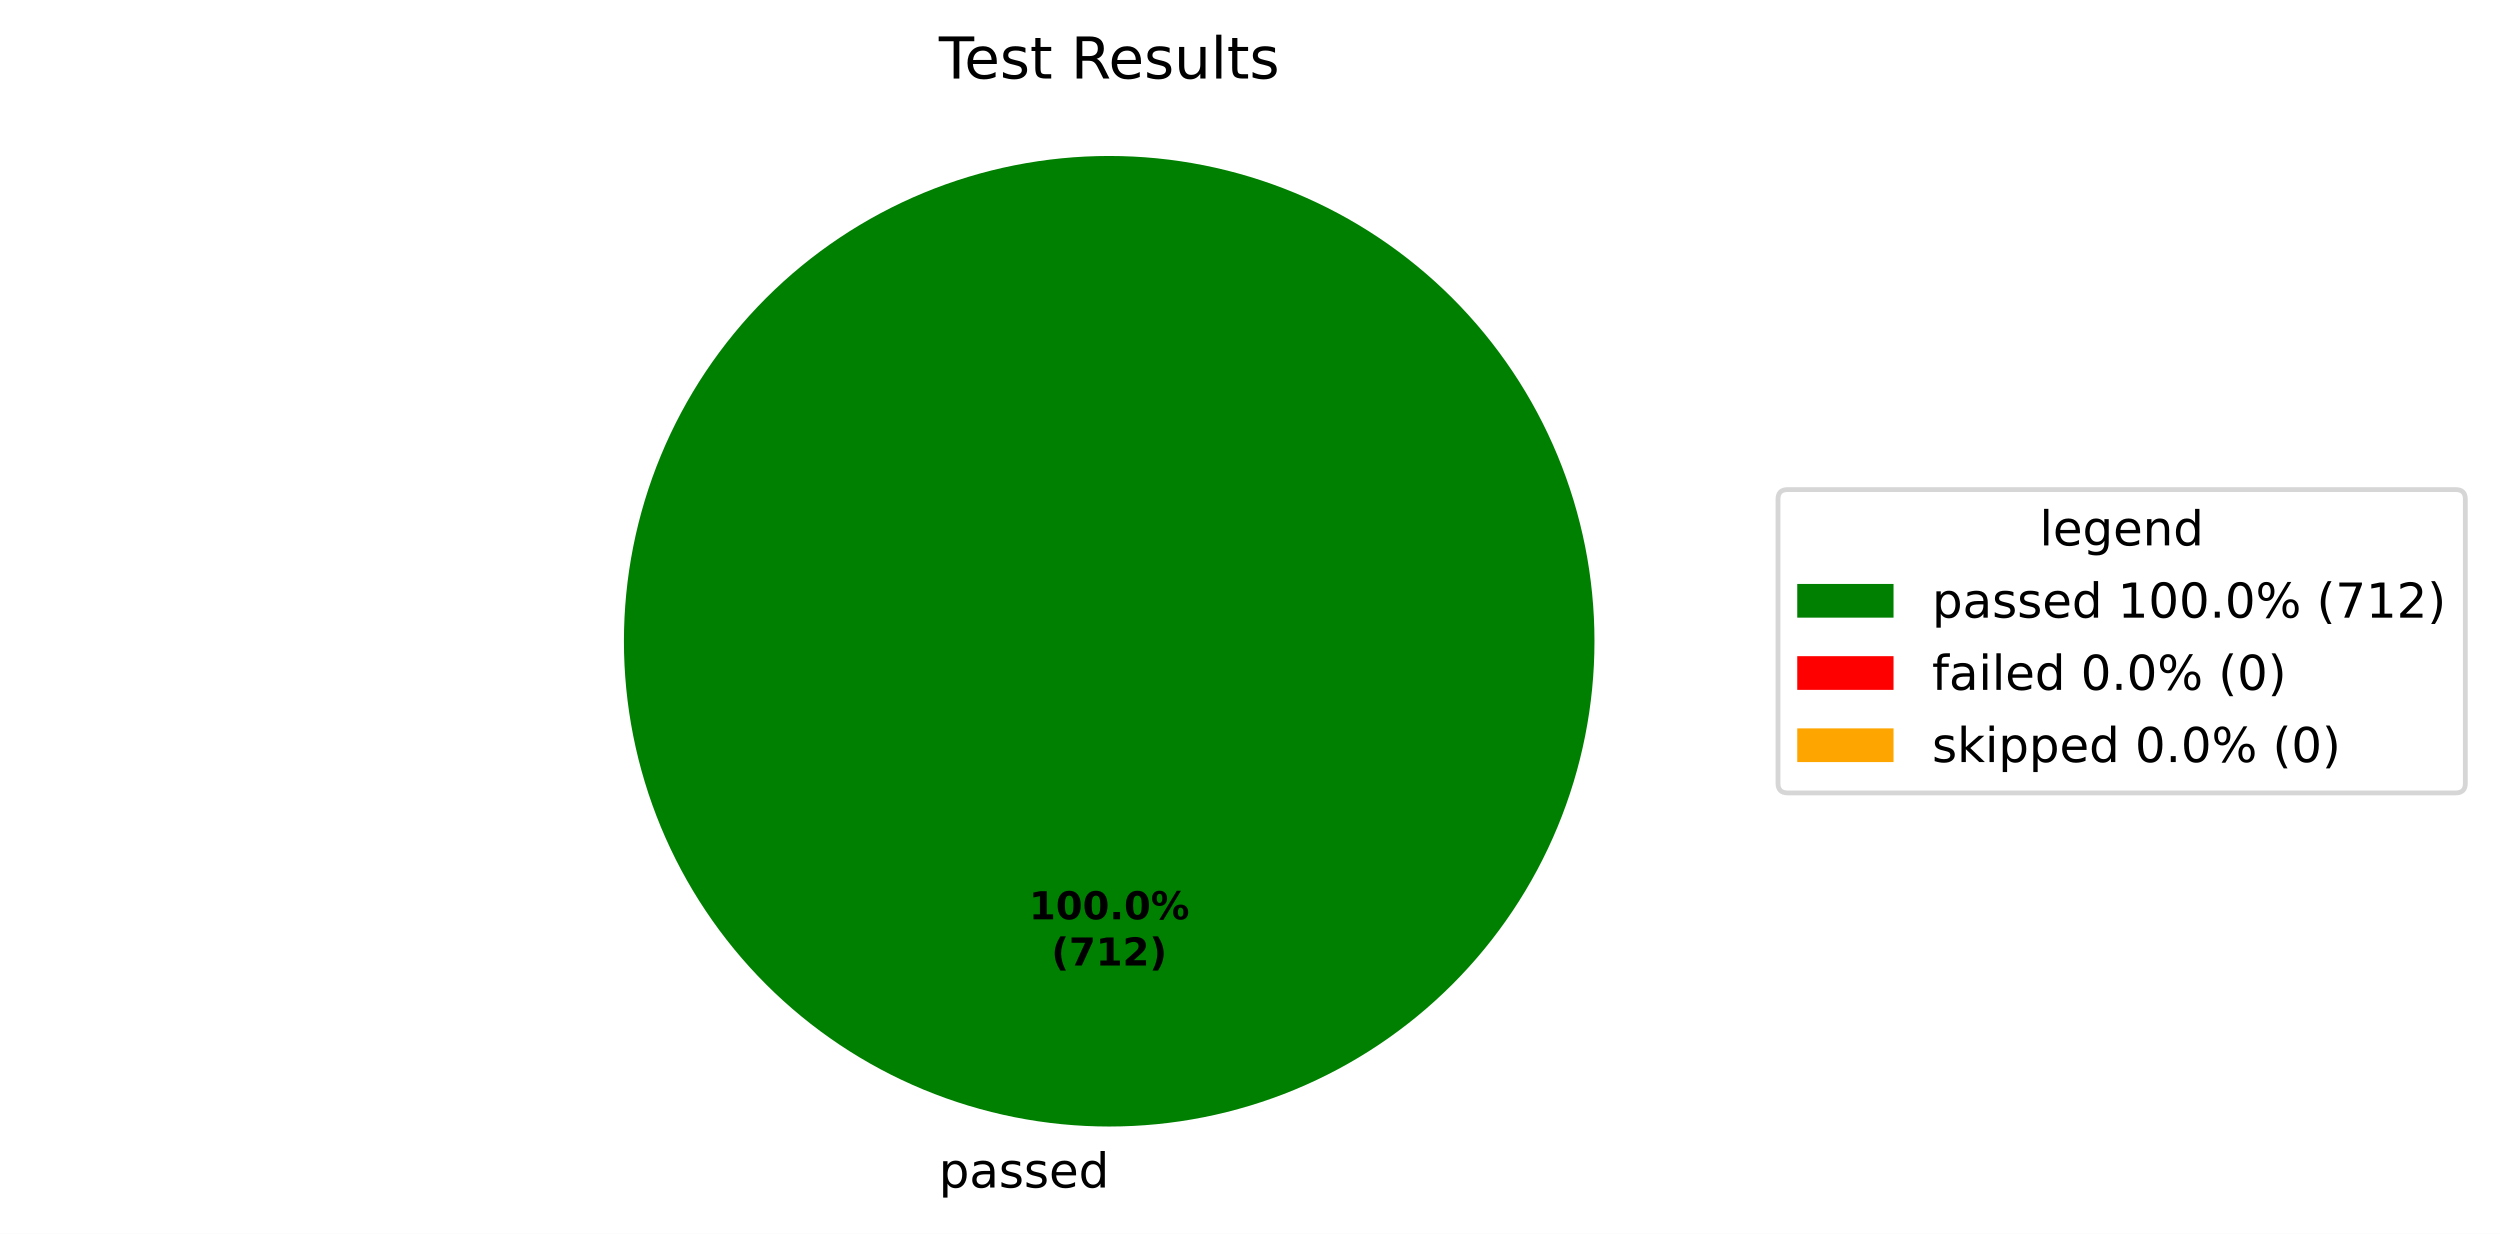
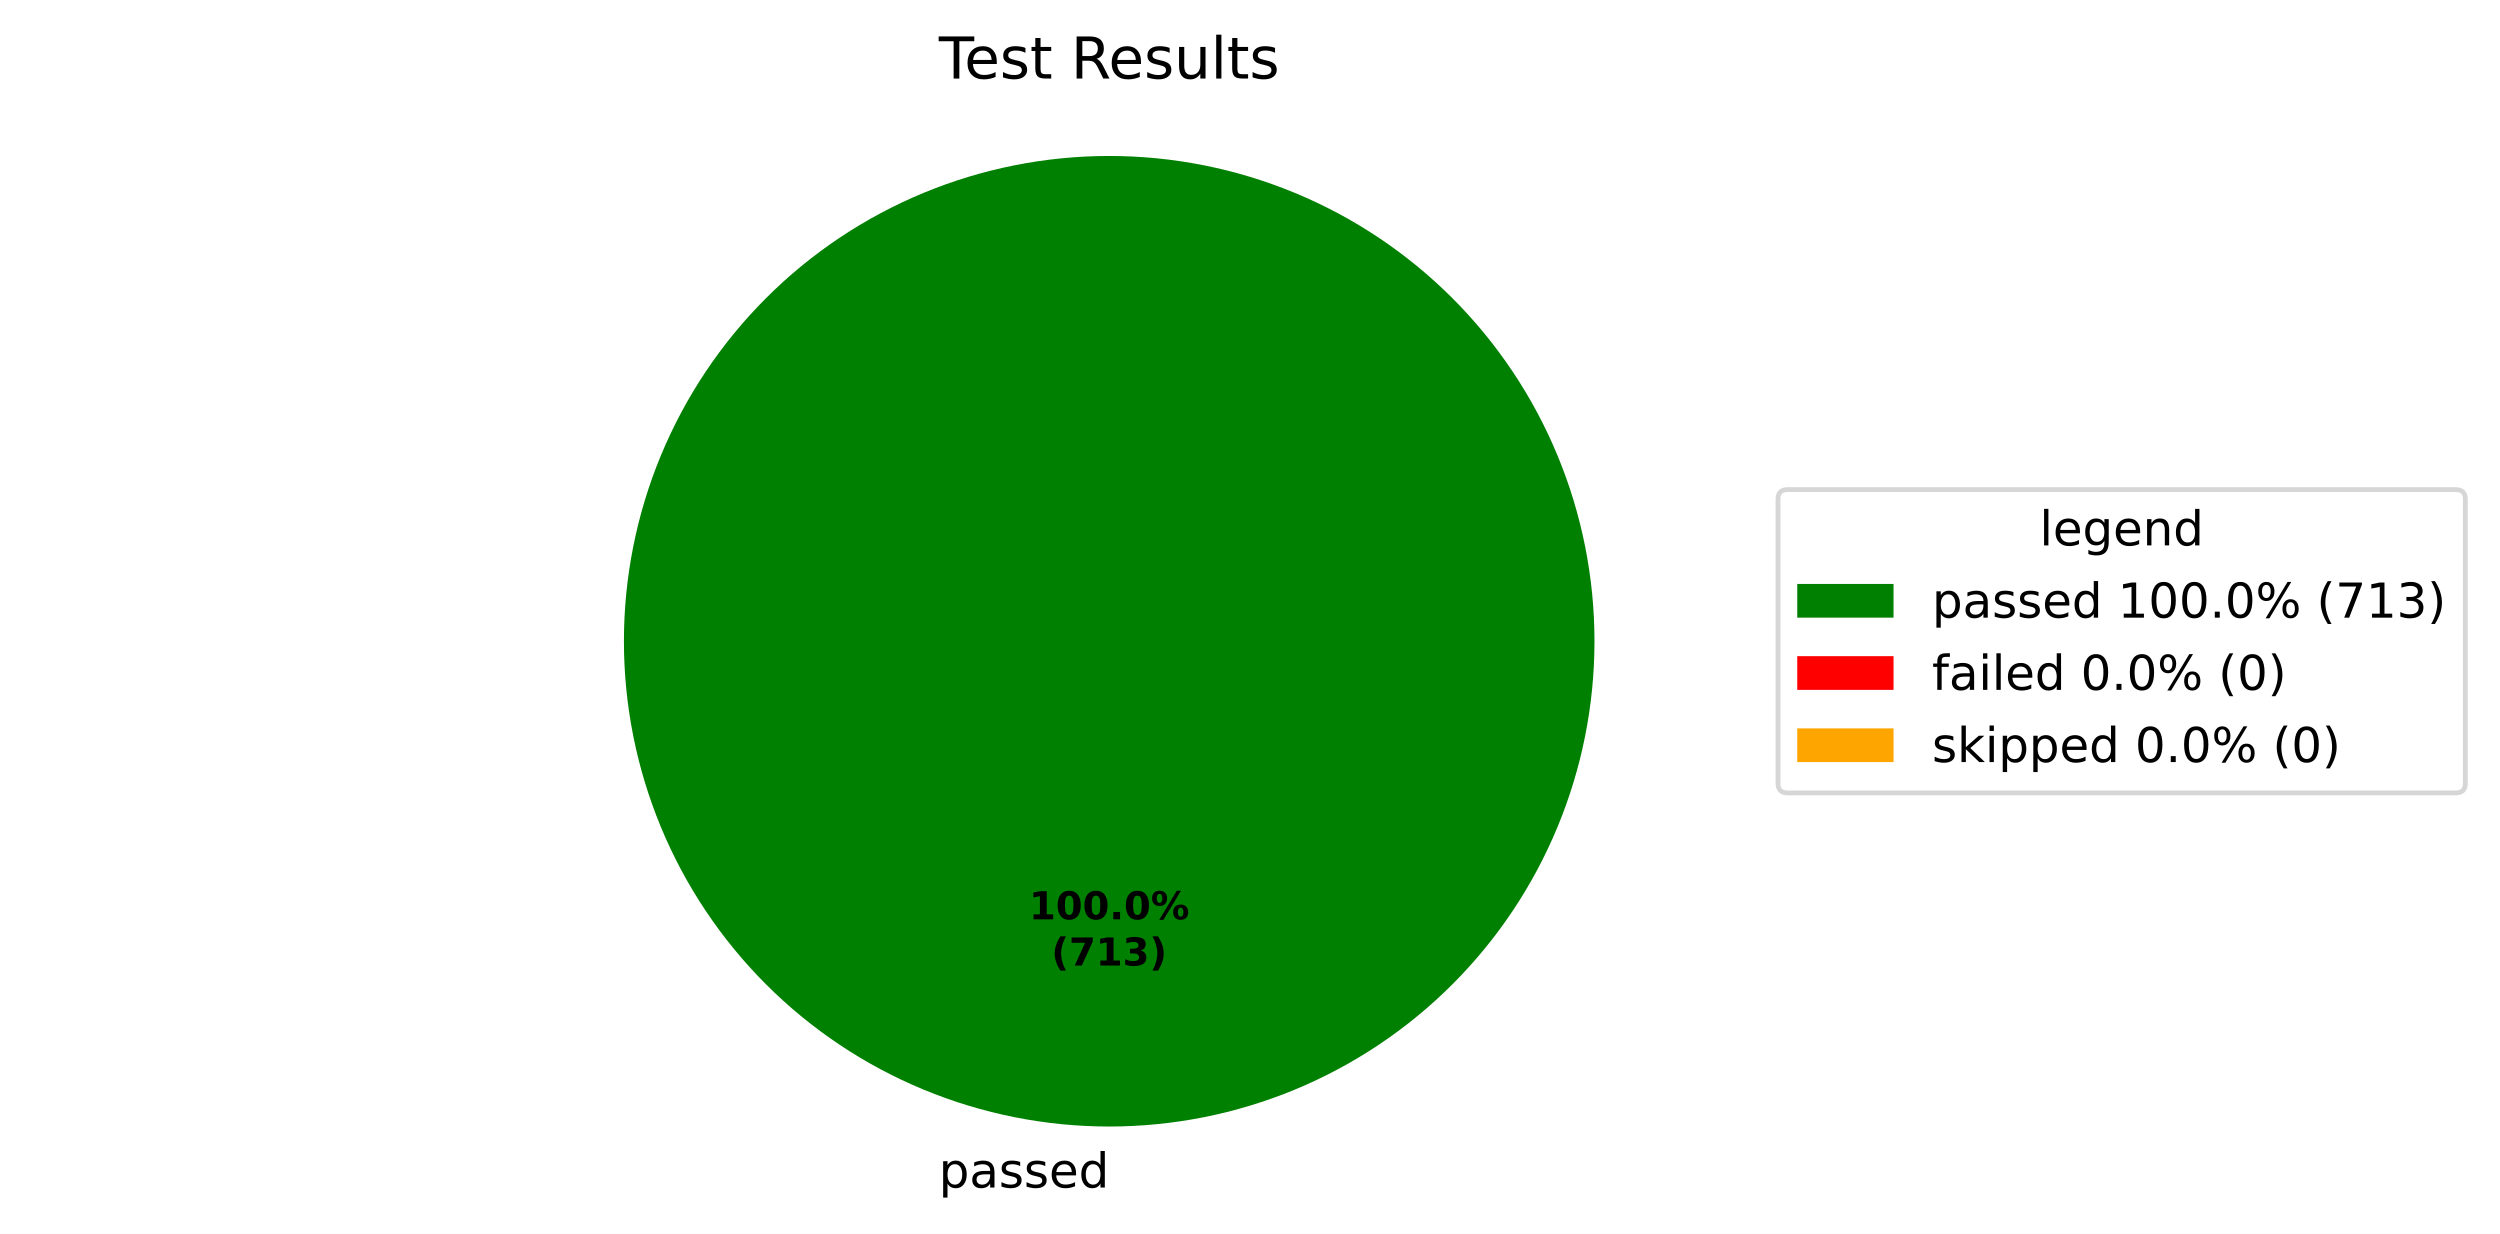
<svg xmlns="http://www.w3.org/2000/svg" xmlns:xlink="http://www.w3.org/1999/xlink" width="519.293pt" height="256.279pt" viewBox="0 0 519.293 256.279" version="1.1">
  <defs>
    <style type="text/css">*{stroke-linejoin: round; stroke-linecap: butt}</style>
  </defs>
  <g id="figure_1">
    <g id="patch_1">
      <path d="M 0 256.279  L 519.293 256.279  L 519.293 0  L 0 0  z " style="fill: #ffffff" />
    </g>
    <g id="axes_1">
      <g id="patch_2">
        <path d="M 331.2 133.198  C 331.2 119.961 328.593 106.853 323.527 94.624  C 318.462 82.394 311.036 71.282 301.676 61.922  C 292.316 52.562 281.204 45.137 268.974 40.071  C 256.745 35.006 243.637 32.398 230.4 32.398  C 217.163 32.398 204.055 35.006 191.826 40.071  C 179.596 45.137 168.484 52.562 159.124 61.922  C 149.764 71.282 142.338 82.394 137.273 94.624  C 132.207 106.853 129.6 119.961 129.6 133.198  C 129.6 146.435 132.207 159.543 137.273 171.773  C 142.338 184.002 149.764 195.115 159.124 204.474  C 168.484 213.834 179.596 221.26 191.826 226.325  C 204.055 231.391 217.163 233.998 230.4 233.998  C 243.637 233.998 256.745 231.391 268.974 226.325  C 281.204 221.26 292.316 213.834 301.676 204.474  C 311.036 195.115 318.462 184.002 323.527 171.773  C 328.593 159.543 331.2 146.435 331.2 133.198  M 230.4 133.198  z " style="fill: #008000" />
      </g>
      <g id="patch_3">
        <path d="M 230.4 32.398  C 230.4 32.398 230.4 32.398 230.4 32.398  L 230.4 133.198  z " style="fill: #ff0000" />
      </g>
      <g id="patch_4">
        <path d="M 230.4 32.398  C 230.4 32.398 230.4 32.398 230.4 32.398  L 230.4 133.198  z " style="fill: #ffa500" />
      </g>
      <g id="matplotlib.axis_1" />
      <g id="matplotlib.axis_2" />
      <g id="text_1">
        <g transform="translate(195.0031 246.6762) scale(0.1 -0.1)">
          <defs>
            <path id="DejaVuSans-53" d="M 1159 525  L 1159 -1331  L 581 -1331  L 581 3500  L 1159 3500  L 1159 2969  Q 1341 3281 1617 3432  Q 1894 3584 2278 3584  Q 2916 3584 3314 3078  Q 3713 2572 3713 1747  Q 3713 922 3314 415  Q 2916 -91 2278 -91  Q 1894 -91 1617 61  Q 1341 213 1159 525  z M 3116 1747  Q 3116 2381 2855 2742  Q 2594 3103 2138 3103  Q 1681 3103 1420 2742  Q 1159 2381 1159 1747  Q 1159 1113 1420 752  Q 1681 391 2138 391  Q 2594 391 2855 752  Q 3116 1113 3116 1747  z " transform="scale(0.015625)" />
            <path id="DejaVuSans-44" d="M 2194 1759  Q 1497 1759 1228 1600  Q 959 1441 959 1056  Q 959 750 1161 570  Q 1363 391 1709 391  Q 2188 391 2477 730  Q 2766 1069 2766 1631  L 2766 1759  L 2194 1759  z M 3341 1997  L 3341 0  L 2766 0  L 2766 531  Q 2569 213 2275 61  Q 1981 -91 1556 -91  Q 1019 -91 701 211  Q 384 513 384 1019  Q 384 1609 779 1909  Q 1175 2209 1959 2209  L 2766 2209  L 2766 2266  Q 2766 2663 2505 2880  Q 2244 3097 1772 3097  Q 1472 3097 1187 3025  Q 903 2953 641 2809  L 641 3341  Q 956 3463 1253 3523  Q 1550 3584 1831 3584  Q 2591 3584 2966 3190  Q 3341 2797 3341 1997  z " transform="scale(0.015625)" />
            <path id="DejaVuSans-56" d="M 2834 3397  L 2834 2853  Q 2591 2978 2328 3040  Q 2066 3103 1784 3103  Q 1356 3103 1142 2972  Q 928 2841 928 2578  Q 928 2378 1081 2264  Q 1234 2150 1697 2047  L 1894 2003  Q 2506 1872 2764 1633  Q 3022 1394 3022 966  Q 3022 478 2636 193  Q 2250 -91 1575 -91  Q 1294 -91 989 -36  Q 684 19 347 128  L 347 722  Q 666 556 975 473  Q 1284 391 1588 391  Q 1994 391 2212 530  Q 2431 669 2431 922  Q 2431 1156 2273 1281  Q 2116 1406 1581 1522  L 1381 1569  Q 847 1681 609 1914  Q 372 2147 372 2553  Q 372 3047 722 3315  Q 1072 3584 1716 3584  Q 2034 3584 2315 3537  Q 2597 3491 2834 3397  z " transform="scale(0.015625)" />
            <path id="DejaVuSans-48" d="M 3597 1894  L 3597 1613  L 953 1613  Q 991 1019 1311 708  Q 1631 397 2203 397  Q 2534 397 2845 478  Q 3156 559 3463 722  L 3463 178  Q 3153 47 2828 -22  Q 2503 -91 2169 -91  Q 1331 -91 842 396  Q 353 884 353 1716  Q 353 2575 817 3079  Q 1281 3584 2069 3584  Q 2775 3584 3186 3129  Q 3597 2675 3597 1894  z M 3022 2063  Q 3016 2534 2758 2815  Q 2500 3097 2075 3097  Q 1594 3097 1305 2825  Q 1016 2553 972 2059  L 3022 2063  z " transform="scale(0.015625)" />
            <path id="DejaVuSans-47" d="M 2906 2969  L 2906 4863  L 3481 4863  L 3481 0  L 2906 0  L 2906 525  Q 2725 213 2448 61  Q 2172 -91 1784 -91  Q 1150 -91 751 415  Q 353 922 353 1747  Q 353 2572 751 3078  Q 1150 3584 1784 3584  Q 2172 3584 2448 3432  Q 2725 3281 2906 2969  z M 947 1747  Q 947 1113 1208 752  Q 1469 391 1925 391  Q 2381 391 2643 752  Q 2906 1113 2906 1747  Q 2906 2381 2643 2742  Q 2381 3103 1925 3103  Q 1469 3103 1208 2742  Q 947 2381 947 1747  z " transform="scale(0.015625)" />
          </defs>
          <use xlink:href="#DejaVuSans-53" />
          <use xlink:href="#DejaVuSans-44" transform="translate(63.48438 0)" />
          <use xlink:href="#DejaVuSans-56" transform="translate(124.7656 0)" />
          <use xlink:href="#DejaVuSans-56" transform="translate(176.8594 0)" />
          <use xlink:href="#DejaVuSans-48" transform="translate(228.9531 0)" />
          <use xlink:href="#DejaVuSans-47" transform="translate(290.4844 0)" />
        </g>
      </g>
      <g id="text_2">
        <g transform="translate(213.74 190.9555) scale(0.08 -0.08)">
          <defs>
            <path id="DejaVuSans-Bold-14" d="M 750 831  L 1813 831  L 1813 3847  L 722 3622  L 722 4441  L 1806 4666  L 2950 4666  L 2950 831  L 4013 831  L 4013 0  L 750 0  L 750 831  z " transform="scale(0.015625)" />
            <path id="DejaVuSans-Bold-13" d="M 2944 2338  Q 2944 3213 2780 3570  Q 2616 3928 2228 3928  Q 1841 3928 1675 3570  Q 1509 3213 1509 2338  Q 1509 1453 1675 1090  Q 1841 728 2228 728  Q 2613 728 2778 1090  Q 2944 1453 2944 2338  z M 4147 2328  Q 4147 1169 3647 539  Q 3147 -91 2228 -91  Q 1306 -91 806 539  Q 306 1169 306 2328  Q 306 3491 806 4120  Q 1306 4750 2228 4750  Q 3147 4750 3647 4120  Q 4147 3491 4147 2328  z " transform="scale(0.015625)" />
            <path id="DejaVuSans-Bold-11" d="M 653 1209  L 1778 1209  L 1778 0  L 653 0  L 653 1209  z " transform="scale(0.015625)" />
            <path id="DejaVuSans-Bold-8" d="M 4959 1925  Q 4738 1925 4616 1733  Q 4494 1541 4494 1184  Q 4494 825 4614 633  Q 4734 441 4959 441  Q 5184 441 5303 633  Q 5422 825 5422 1184  Q 5422 1541 5301 1733  Q 5181 1925 4959 1925  z M 4959 2450  Q 5541 2450 5875 2112  Q 6209 1775 6209 1184  Q 6209 594 5875 251  Q 5541 -91 4959 -91  Q 4378 -91 4042 251  Q 3706 594 3706 1184  Q 3706 1772 4042 2111  Q 4378 2450 4959 2450  z M 2094 -91  L 1403 -91  L 4319 4750  L 5013 4750  L 2094 -91  z M 1453 4750  Q 2034 4750 2367 4411  Q 2700 4072 2700 3481  Q 2700 2891 2367 2550  Q 2034 2209 1453 2209  Q 872 2209 539 2550  Q 206 2891 206 3481  Q 206 4072 539 4411  Q 872 4750 1453 4750  z M 1453 4225  Q 1228 4225 1106 4031  Q 984 3838 984 3481  Q 984 3122 1106 2926  Q 1228 2731 1453 2731  Q 1678 2731 1798 2926  Q 1919 3122 1919 3481  Q 1919 3838 1797 4031  Q 1675 4225 1453 4225  z " transform="scale(0.015625)" />
          </defs>
          <use xlink:href="#DejaVuSans-Bold-14" />
          <use xlink:href="#DejaVuSans-Bold-13" transform="translate(69.57812 0)" />
          <use xlink:href="#DejaVuSans-Bold-13" transform="translate(139.1562 0)" />
          <use xlink:href="#DejaVuSans-Bold-11" transform="translate(208.7344 0)" />
          <use xlink:href="#DejaVuSans-Bold-13" transform="translate(246.7188 0)" />
          <use xlink:href="#DejaVuSans-Bold-8" transform="translate(316.2969 0)" />
        </g>
        <g transform="translate(218.3944 200.557) scale(0.08 -0.08)">
          <defs>
            <path id="DejaVuSans-Bold-b" d="M 2413 -844  L 1484 -844  Q 1006 -72 778 623  Q 550 1319 550 2003  Q 550 2688 779 3389  Q 1009 4091 1484 4856  L 2413 4856  Q 2013 4116 1813 3408  Q 1613 2700 1613 2009  Q 1613 1319 1811 609  Q 2009 -100 2413 -844  z " transform="scale(0.015625)" />
            <path id="DejaVuSans-Bold-1a" d="M 428 4666  L 3944 4666  L 3944 3988  L 2125 0  L 953 0  L 2675 3781  L 428 3781  L 428 4666  z " transform="scale(0.015625)" />
-             <path id="DejaVuSans-Bold-15" d="M 1844 884  L 3897 884  L 3897 0  L 506 0  L 506 884  L 2209 2388  Q 2438 2594 2547 2791  Q 2656 2988 2656 3200  Q 2656 3528 2436 3728  Q 2216 3928 1850 3928  Q 1569 3928 1234 3808  Q 900 3688 519 3450  L 519 4475  Q 925 4609 1322 4679  Q 1719 4750 2100 4750  Q 2938 4750 3402 4381  Q 3866 4013 3866 3353  Q 3866 2972 3669 2642  Q 3472 2313 2841 1759  L 1844 884  z " transform="scale(0.015625)" />
+             <path id="DejaVuSans-Bold-16" d="M 2981 2516  Q 3453 2394 3698 2092  Q 3944 1791 3944 1325  Q 3944 631 3412 270  Q 2881 -91 1863 -91  Q 1503 -91 1142 -33  Q 781 25 428 141  L 428 1069  Q 766 900 1098 814  Q 1431 728 1753 728  Q 2231 728 2486 893  Q 2741 1059 2741 1369  Q 2741 1688 2480 1852  Q 2219 2016 1709 2016  L 1228 2016  L 1228 2791  L 1734 2791  Q 2188 2791 2409 2933  Q 2631 3075 2631 3366  Q 2631 3634 2415 3781  Q 2200 3928 1806 3928  Q 1516 3928 1219 3862  Q 922 3797 628 3669  L 628 4550  Q 984 4650 1334 4700  Q 1684 4750 2022 4750  Q 2931 4750 3382 4451  Q 3834 4153 3834 3553  Q 3834 3144 3618 2883  Q 3403 2622 2981 2516  z " transform="scale(0.015625)" />
            <path id="DejaVuSans-Bold-c" d="M 513 -844  Q 913 -100 1113 609  Q 1313 1319 1313 2009  Q 1313 2700 1113 3408  Q 913 4116 513 4856  L 1441 4856  Q 1916 4091 2145 3389  Q 2375 2688 2375 2003  Q 2375 1319 2147 623  Q 1919 -72 1441 -844  L 513 -844  z " transform="scale(0.015625)" />
          </defs>
          <use xlink:href="#DejaVuSans-Bold-b" />
          <use xlink:href="#DejaVuSans-Bold-1a" transform="translate(45.70312 0)" />
          <use xlink:href="#DejaVuSans-Bold-14" transform="translate(115.2812 0)" />
-           <use xlink:href="#DejaVuSans-Bold-15" transform="translate(184.8594 0)" />
+           <use xlink:href="#DejaVuSans-Bold-16" transform="translate(184.8594 0)" />
          <use xlink:href="#DejaVuSans-Bold-c" transform="translate(254.4375 0)" />
        </g>
      </g>
      <g id="text_3">
        <g transform="translate(195.0131 16.31812) scale(0.12 -0.12)">
          <defs>
            <path id="DejaVuSans-37" d="M -19 4666  L 3928 4666  L 3928 4134  L 2272 4134  L 2272 0  L 1638 0  L 1638 4134  L -19 4134  L -19 4666  z " transform="scale(0.015625)" />
            <path id="DejaVuSans-57" d="M 1172 4494  L 1172 3500  L 2356 3500  L 2356 3053  L 1172 3053  L 1172 1153  Q 1172 725 1289 603  Q 1406 481 1766 481  L 2356 481  L 2356 0  L 1766 0  Q 1100 0 847 248  Q 594 497 594 1153  L 594 3053  L 172 3053  L 172 3500  L 594 3500  L 594 4494  L 1172 4494  z " transform="scale(0.015625)" />
            <path id="DejaVuSans-3" transform="scale(0.015625)" />
            <path id="DejaVuSans-35" d="M 2841 2188  Q 3044 2119 3236 1894  Q 3428 1669 3622 1275  L 4263 0  L 3584 0  L 2988 1197  Q 2756 1666 2539 1819  Q 2322 1972 1947 1972  L 1259 1972  L 1259 0  L 628 0  L 628 4666  L 2053 4666  Q 2853 4666 3247 4331  Q 3641 3997 3641 3322  Q 3641 2881 3436 2590  Q 3231 2300 2841 2188  z M 1259 4147  L 1259 2491  L 2053 2491  Q 2509 2491 2742 2702  Q 2975 2913 2975 3322  Q 2975 3731 2742 3939  Q 2509 4147 2053 4147  L 1259 4147  z " transform="scale(0.015625)" />
            <path id="DejaVuSans-58" d="M 544 1381  L 544 3500  L 1119 3500  L 1119 1403  Q 1119 906 1312 657  Q 1506 409 1894 409  Q 2359 409 2629 706  Q 2900 1003 2900 1516  L 2900 3500  L 3475 3500  L 3475 0  L 2900 0  L 2900 538  Q 2691 219 2414 64  Q 2138 -91 1772 -91  Q 1169 -91 856 284  Q 544 659 544 1381  z M 1991 3584  L 1991 3584  z " transform="scale(0.015625)" />
            <path id="DejaVuSans-4f" d="M 603 4863  L 1178 4863  L 1178 0  L 603 0  L 603 4863  z " transform="scale(0.015625)" />
          </defs>
          <use xlink:href="#DejaVuSans-37" />
          <use xlink:href="#DejaVuSans-48" transform="translate(44.09375 0)" />
          <use xlink:href="#DejaVuSans-56" transform="translate(105.625 0)" />
          <use xlink:href="#DejaVuSans-57" transform="translate(157.7188 0)" />
          <use xlink:href="#DejaVuSans-3" transform="translate(196.9219 0)" />
          <use xlink:href="#DejaVuSans-35" transform="translate(228.7031 0)" />
          <use xlink:href="#DejaVuSans-48" transform="translate(293.7031 0)" />
          <use xlink:href="#DejaVuSans-56" transform="translate(355.2344 0)" />
          <use xlink:href="#DejaVuSans-58" transform="translate(407.3281 0)" />
          <use xlink:href="#DejaVuSans-4f" transform="translate(470.7031 0)" />
          <use xlink:href="#DejaVuSans-57" transform="translate(498.4844 0)" />
          <use xlink:href="#DejaVuSans-56" transform="translate(537.6875 0)" />
        </g>
      </g>
      <g id="legend_1">
        <g id="patch_5">
          <path d="M 371.32 164.7  L 510.093 164.7  Q 512.093 164.7 512.093 162.7  L 512.093 103.697  Q 512.093 101.697 510.093 101.697  L 371.32 101.697  Q 369.32 101.697 369.32 103.697  L 369.32 162.7  Q 369.32 164.7 371.32 164.7  z " style="fill: #ffffff; opacity: 0.8; stroke: #cccccc; stroke-linejoin: miter" />
        </g>
        <g id="text_4">
          <g transform="translate(423.6473 113.295) scale(0.1 -0.1)">
            <defs>
              <path id="DejaVuSans-4a" d="M 2906 1791  Q 2906 2416 2648 2759  Q 2391 3103 1925 3103  Q 1463 3103 1205 2759  Q 947 2416 947 1791  Q 947 1169 1205 825  Q 1463 481 1925 481  Q 2391 481 2648 825  Q 2906 1169 2906 1791  z M 3481 434  Q 3481 -459 3084 -895  Q 2688 -1331 1869 -1331  Q 1566 -1331 1297 -1286  Q 1028 -1241 775 -1147  L 775 -588  Q 1028 -725 1275 -790  Q 1522 -856 1778 -856  Q 2344 -856 2625 -561  Q 2906 -266 2906 331  L 2906 616  Q 2728 306 2450 153  Q 2172 0 1784 0  Q 1141 0 747 490  Q 353 981 353 1791  Q 353 2603 747 3093  Q 1141 3584 1784 3584  Q 2172 3584 2450 3431  Q 2728 3278 2906 2969  L 2906 3500  L 3481 3500  L 3481 434  z " transform="scale(0.015625)" />
              <path id="DejaVuSans-51" d="M 3513 2113  L 3513 0  L 2938 0  L 2938 2094  Q 2938 2591 2744 2837  Q 2550 3084 2163 3084  Q 1697 3084 1428 2787  Q 1159 2491 1159 1978  L 1159 0  L 581 0  L 581 3500  L 1159 3500  L 1159 2956  Q 1366 3272 1645 3428  Q 1925 3584 2291 3584  Q 2894 3584 3203 3211  Q 3513 2838 3513 2113  z " transform="scale(0.015625)" />
            </defs>
            <use xlink:href="#DejaVuSans-4f" />
            <use xlink:href="#DejaVuSans-48" transform="translate(27.78125 0)" />
            <use xlink:href="#DejaVuSans-4a" transform="translate(89.3125 0)" />
            <use xlink:href="#DejaVuSans-48" transform="translate(152.7969 0)" />
            <use xlink:href="#DejaVuSans-51" transform="translate(214.3281 0)" />
            <use xlink:href="#DejaVuSans-47" transform="translate(277.7031 0)" />
          </g>
        </g>
        <g id="patch_6">
          <path d="M 373.32 128.296  L 393.32 128.296  L 393.32 121.296  L 373.32 121.296  z " style="fill: #008000" />
        </g>
        <g id="text_5">
          <g transform="translate(401.32 128.2958) scale(0.1 -0.1)">
            <defs>
              <path id="DejaVuSans-14" d="M 794 531  L 1825 531  L 1825 4091  L 703 3866  L 703 4441  L 1819 4666  L 2450 4666  L 2450 531  L 3481 531  L 3481 0  L 794 0  L 794 531  z " transform="scale(0.015625)" />
              <path id="DejaVuSans-13" d="M 2034 4250  Q 1547 4250 1301 3770  Q 1056 3291 1056 2328  Q 1056 1369 1301 889  Q 1547 409 2034 409  Q 2525 409 2770 889  Q 3016 1369 3016 2328  Q 3016 3291 2770 3770  Q 2525 4250 2034 4250  z M 2034 4750  Q 2819 4750 3233 4129  Q 3647 3509 3647 2328  Q 3647 1150 3233 529  Q 2819 -91 2034 -91  Q 1250 -91 836 529  Q 422 1150 422 2328  Q 422 3509 836 4129  Q 1250 4750 2034 4750  z " transform="scale(0.015625)" />
              <path id="DejaVuSans-11" d="M 684 794  L 1344 794  L 1344 0  L 684 0  L 684 794  z " transform="scale(0.015625)" />
              <path id="DejaVuSans-8" d="M 4653 2053  Q 4381 2053 4226 1822  Q 4072 1591 4072 1178  Q 4072 772 4226 539  Q 4381 306 4653 306  Q 4919 306 5073 539  Q 5228 772 5228 1178  Q 5228 1588 5073 1820  Q 4919 2053 4653 2053  z M 4653 2450  Q 5147 2450 5437 2106  Q 5728 1763 5728 1178  Q 5728 594 5436 251  Q 5144 -91 4653 -91  Q 4153 -91 3862 251  Q 3572 594 3572 1178  Q 3572 1766 3864 2108  Q 4156 2450 4653 2450  z M 1428 4353  Q 1159 4353 1004 4120  Q 850 3888 850 3481  Q 850 3069 1003 2837  Q 1156 2606 1428 2606  Q 1700 2606 1854 2837  Q 2009 3069 2009 3481  Q 2009 3884 1853 4118  Q 1697 4353 1428 4353  z M 4250 4750  L 4750 4750  L 1831 -91  L 1331 -91  L 4250 4750  z M 1428 4750  Q 1922 4750 2215 4408  Q 2509 4066 2509 3481  Q 2509 2891 2217 2550  Q 1925 2209 1428 2209  Q 931 2209 642 2551  Q 353 2894 353 3481  Q 353 4063 643 4406  Q 934 4750 1428 4750  z " transform="scale(0.015625)" />
              <path id="DejaVuSans-b" d="M 1984 4856  Q 1566 4138 1362 3434  Q 1159 2731 1159 2009  Q 1159 1288 1364 580  Q 1569 -128 1984 -844  L 1484 -844  Q 1016 -109 783 600  Q 550 1309 550 2009  Q 550 2706 781 3412  Q 1013 4119 1484 4856  L 1984 4856  z " transform="scale(0.015625)" />
              <path id="DejaVuSans-1a" d="M 525 4666  L 3525 4666  L 3525 4397  L 1831 0  L 1172 0  L 2766 4134  L 525 4134  L 525 4666  z " transform="scale(0.015625)" />
-               <path id="DejaVuSans-15" d="M 1228 531  L 3431 531  L 3431 0  L 469 0  L 469 531  Q 828 903 1448 1529  Q 2069 2156 2228 2338  Q 2531 2678 2651 2914  Q 2772 3150 2772 3378  Q 2772 3750 2511 3984  Q 2250 4219 1831 4219  Q 1534 4219 1204 4116  Q 875 4013 500 3803  L 500 4441  Q 881 4594 1212 4672  Q 1544 4750 1819 4750  Q 2544 4750 2975 4387  Q 3406 4025 3406 3419  Q 3406 3131 3298 2873  Q 3191 2616 2906 2266  Q 2828 2175 2409 1742  Q 1991 1309 1228 531  z " transform="scale(0.015625)" />
+               <path id="DejaVuSans-16" d="M 2597 2516  Q 3050 2419 3304 2112  Q 3559 1806 3559 1356  Q 3559 666 3084 287  Q 2609 -91 1734 -91  Q 1441 -91 1130 -33  Q 819 25 488 141  L 488 750  Q 750 597 1062 519  Q 1375 441 1716 441  Q 2309 441 2620 675  Q 2931 909 2931 1356  Q 2931 1769 2642 2001  Q 2353 2234 1838 2234  L 1294 2234  L 1294 2753  L 1863 2753  Q 2328 2753 2575 2939  Q 2822 3125 2822 3475  Q 2822 3834 2567 4026  Q 2313 4219 1838 4219  Q 1578 4219 1281 4162  Q 984 4106 628 3988  L 628 4550  Q 988 4650 1302 4700  Q 1616 4750 1894 4750  Q 2613 4750 3031 4423  Q 3450 4097 3450 3541  Q 3450 3153 3228 2886  Q 3006 2619 2597 2516  z " transform="scale(0.015625)" />
              <path id="DejaVuSans-c" d="M 513 4856  L 1013 4856  Q 1481 4119 1714 3412  Q 1947 2706 1947 2009  Q 1947 1309 1714 600  Q 1481 -109 1013 -844  L 513 -844  Q 928 -128 1133 580  Q 1338 1288 1338 2009  Q 1338 2731 1133 3434  Q 928 4138 513 4856  z " transform="scale(0.015625)" />
            </defs>
            <use xlink:href="#DejaVuSans-53" />
            <use xlink:href="#DejaVuSans-44" transform="translate(63.48438 0)" />
            <use xlink:href="#DejaVuSans-56" transform="translate(124.7656 0)" />
            <use xlink:href="#DejaVuSans-56" transform="translate(176.8594 0)" />
            <use xlink:href="#DejaVuSans-48" transform="translate(228.9531 0)" />
            <use xlink:href="#DejaVuSans-47" transform="translate(290.4844 0)" />
            <use xlink:href="#DejaVuSans-3" transform="translate(353.9688 0)" />
            <use xlink:href="#DejaVuSans-14" transform="translate(385.75 0)" />
            <use xlink:href="#DejaVuSans-13" transform="translate(449.375 0)" />
            <use xlink:href="#DejaVuSans-13" transform="translate(513 0)" />
            <use xlink:href="#DejaVuSans-11" transform="translate(576.625 0)" />
            <use xlink:href="#DejaVuSans-13" transform="translate(608.4062 0)" />
            <use xlink:href="#DejaVuSans-8" transform="translate(672.0312 0)" />
            <use xlink:href="#DejaVuSans-3" transform="translate(767.0469 0)" />
            <use xlink:href="#DejaVuSans-b" transform="translate(798.8281 0)" />
            <use xlink:href="#DejaVuSans-1a" transform="translate(837.8438 0)" />
            <use xlink:href="#DejaVuSans-14" transform="translate(901.4688 0)" />
-             <use xlink:href="#DejaVuSans-15" transform="translate(965.0938 0)" />
+             <use xlink:href="#DejaVuSans-16" transform="translate(965.0938 0)" />
            <use xlink:href="#DejaVuSans-c" transform="translate(1028.719 0)" />
          </g>
        </g>
        <g id="patch_7">
          <path d="M 373.32 143.297  L 393.32 143.297  L 393.32 136.297  L 373.32 136.297  z " style="fill: #ff0000" />
        </g>
        <g id="text_6">
          <g transform="translate(401.32 143.2966) scale(0.1 -0.1)">
            <defs>
              <path id="DejaVuSans-49" d="M 2375 4863  L 2375 4384  L 1825 4384  Q 1516 4384 1395 4259  Q 1275 4134 1275 3809  L 1275 3500  L 2222 3500  L 2222 3053  L 1275 3053  L 1275 0  L 697 0  L 697 3053  L 147 3053  L 147 3500  L 697 3500  L 697 3744  Q 697 4328 969 4595  Q 1241 4863 1831 4863  L 2375 4863  z " transform="scale(0.015625)" />
              <path id="DejaVuSans-4c" d="M 603 3500  L 1178 3500  L 1178 0  L 603 0  L 603 3500  z M 603 4863  L 1178 4863  L 1178 4134  L 603 4134  L 603 4863  z " transform="scale(0.015625)" />
            </defs>
            <use xlink:href="#DejaVuSans-49" />
            <use xlink:href="#DejaVuSans-44" transform="translate(35.20312 0)" />
            <use xlink:href="#DejaVuSans-4c" transform="translate(96.48438 0)" />
            <use xlink:href="#DejaVuSans-4f" transform="translate(124.2656 0)" />
            <use xlink:href="#DejaVuSans-48" transform="translate(152.0469 0)" />
            <use xlink:href="#DejaVuSans-47" transform="translate(213.5781 0)" />
            <use xlink:href="#DejaVuSans-3" transform="translate(277.0625 0)" />
            <use xlink:href="#DejaVuSans-13" transform="translate(308.8438 0)" />
            <use xlink:href="#DejaVuSans-11" transform="translate(372.4688 0)" />
            <use xlink:href="#DejaVuSans-13" transform="translate(404.25 0)" />
            <use xlink:href="#DejaVuSans-8" transform="translate(467.875 0)" />
            <use xlink:href="#DejaVuSans-3" transform="translate(562.8906 0)" />
            <use xlink:href="#DejaVuSans-b" transform="translate(594.6719 0)" />
            <use xlink:href="#DejaVuSans-13" transform="translate(633.6875 0)" />
            <use xlink:href="#DejaVuSans-c" transform="translate(697.3125 0)" />
          </g>
        </g>
        <g id="patch_8">
          <path d="M 373.32 158.297  L 393.32 158.297  L 393.32 151.297  L 373.32 151.297  z " style="fill: #ffa500" />
        </g>
        <g id="text_7">
          <g transform="translate(401.32 158.2973) scale(0.1 -0.1)">
            <defs>
              <path id="DejaVuSans-4e" d="M 581 4863  L 1159 4863  L 1159 1991  L 2875 3500  L 3609 3500  L 1753 1863  L 3688 0  L 2938 0  L 1159 1709  L 1159 0  L 581 0  L 581 4863  z " transform="scale(0.015625)" />
            </defs>
            <use xlink:href="#DejaVuSans-56" />
            <use xlink:href="#DejaVuSans-4e" transform="translate(52.09375 0)" />
            <use xlink:href="#DejaVuSans-4c" transform="translate(110 0)" />
            <use xlink:href="#DejaVuSans-53" transform="translate(137.7812 0)" />
            <use xlink:href="#DejaVuSans-53" transform="translate(201.2656 0)" />
            <use xlink:href="#DejaVuSans-48" transform="translate(264.75 0)" />
            <use xlink:href="#DejaVuSans-47" transform="translate(326.2812 0)" />
            <use xlink:href="#DejaVuSans-3" transform="translate(389.7656 0)" />
            <use xlink:href="#DejaVuSans-13" transform="translate(421.5469 0)" />
            <use xlink:href="#DejaVuSans-11" transform="translate(485.1719 0)" />
            <use xlink:href="#DejaVuSans-13" transform="translate(516.9531 0)" />
            <use xlink:href="#DejaVuSans-8" transform="translate(580.5781 0)" />
            <use xlink:href="#DejaVuSans-3" transform="translate(675.5938 0)" />
            <use xlink:href="#DejaVuSans-b" transform="translate(707.375 0)" />
            <use xlink:href="#DejaVuSans-13" transform="translate(746.3906 0)" />
            <use xlink:href="#DejaVuSans-c" transform="translate(810.0156 0)" />
          </g>
        </g>
      </g>
    </g>
  </g>
</svg>
